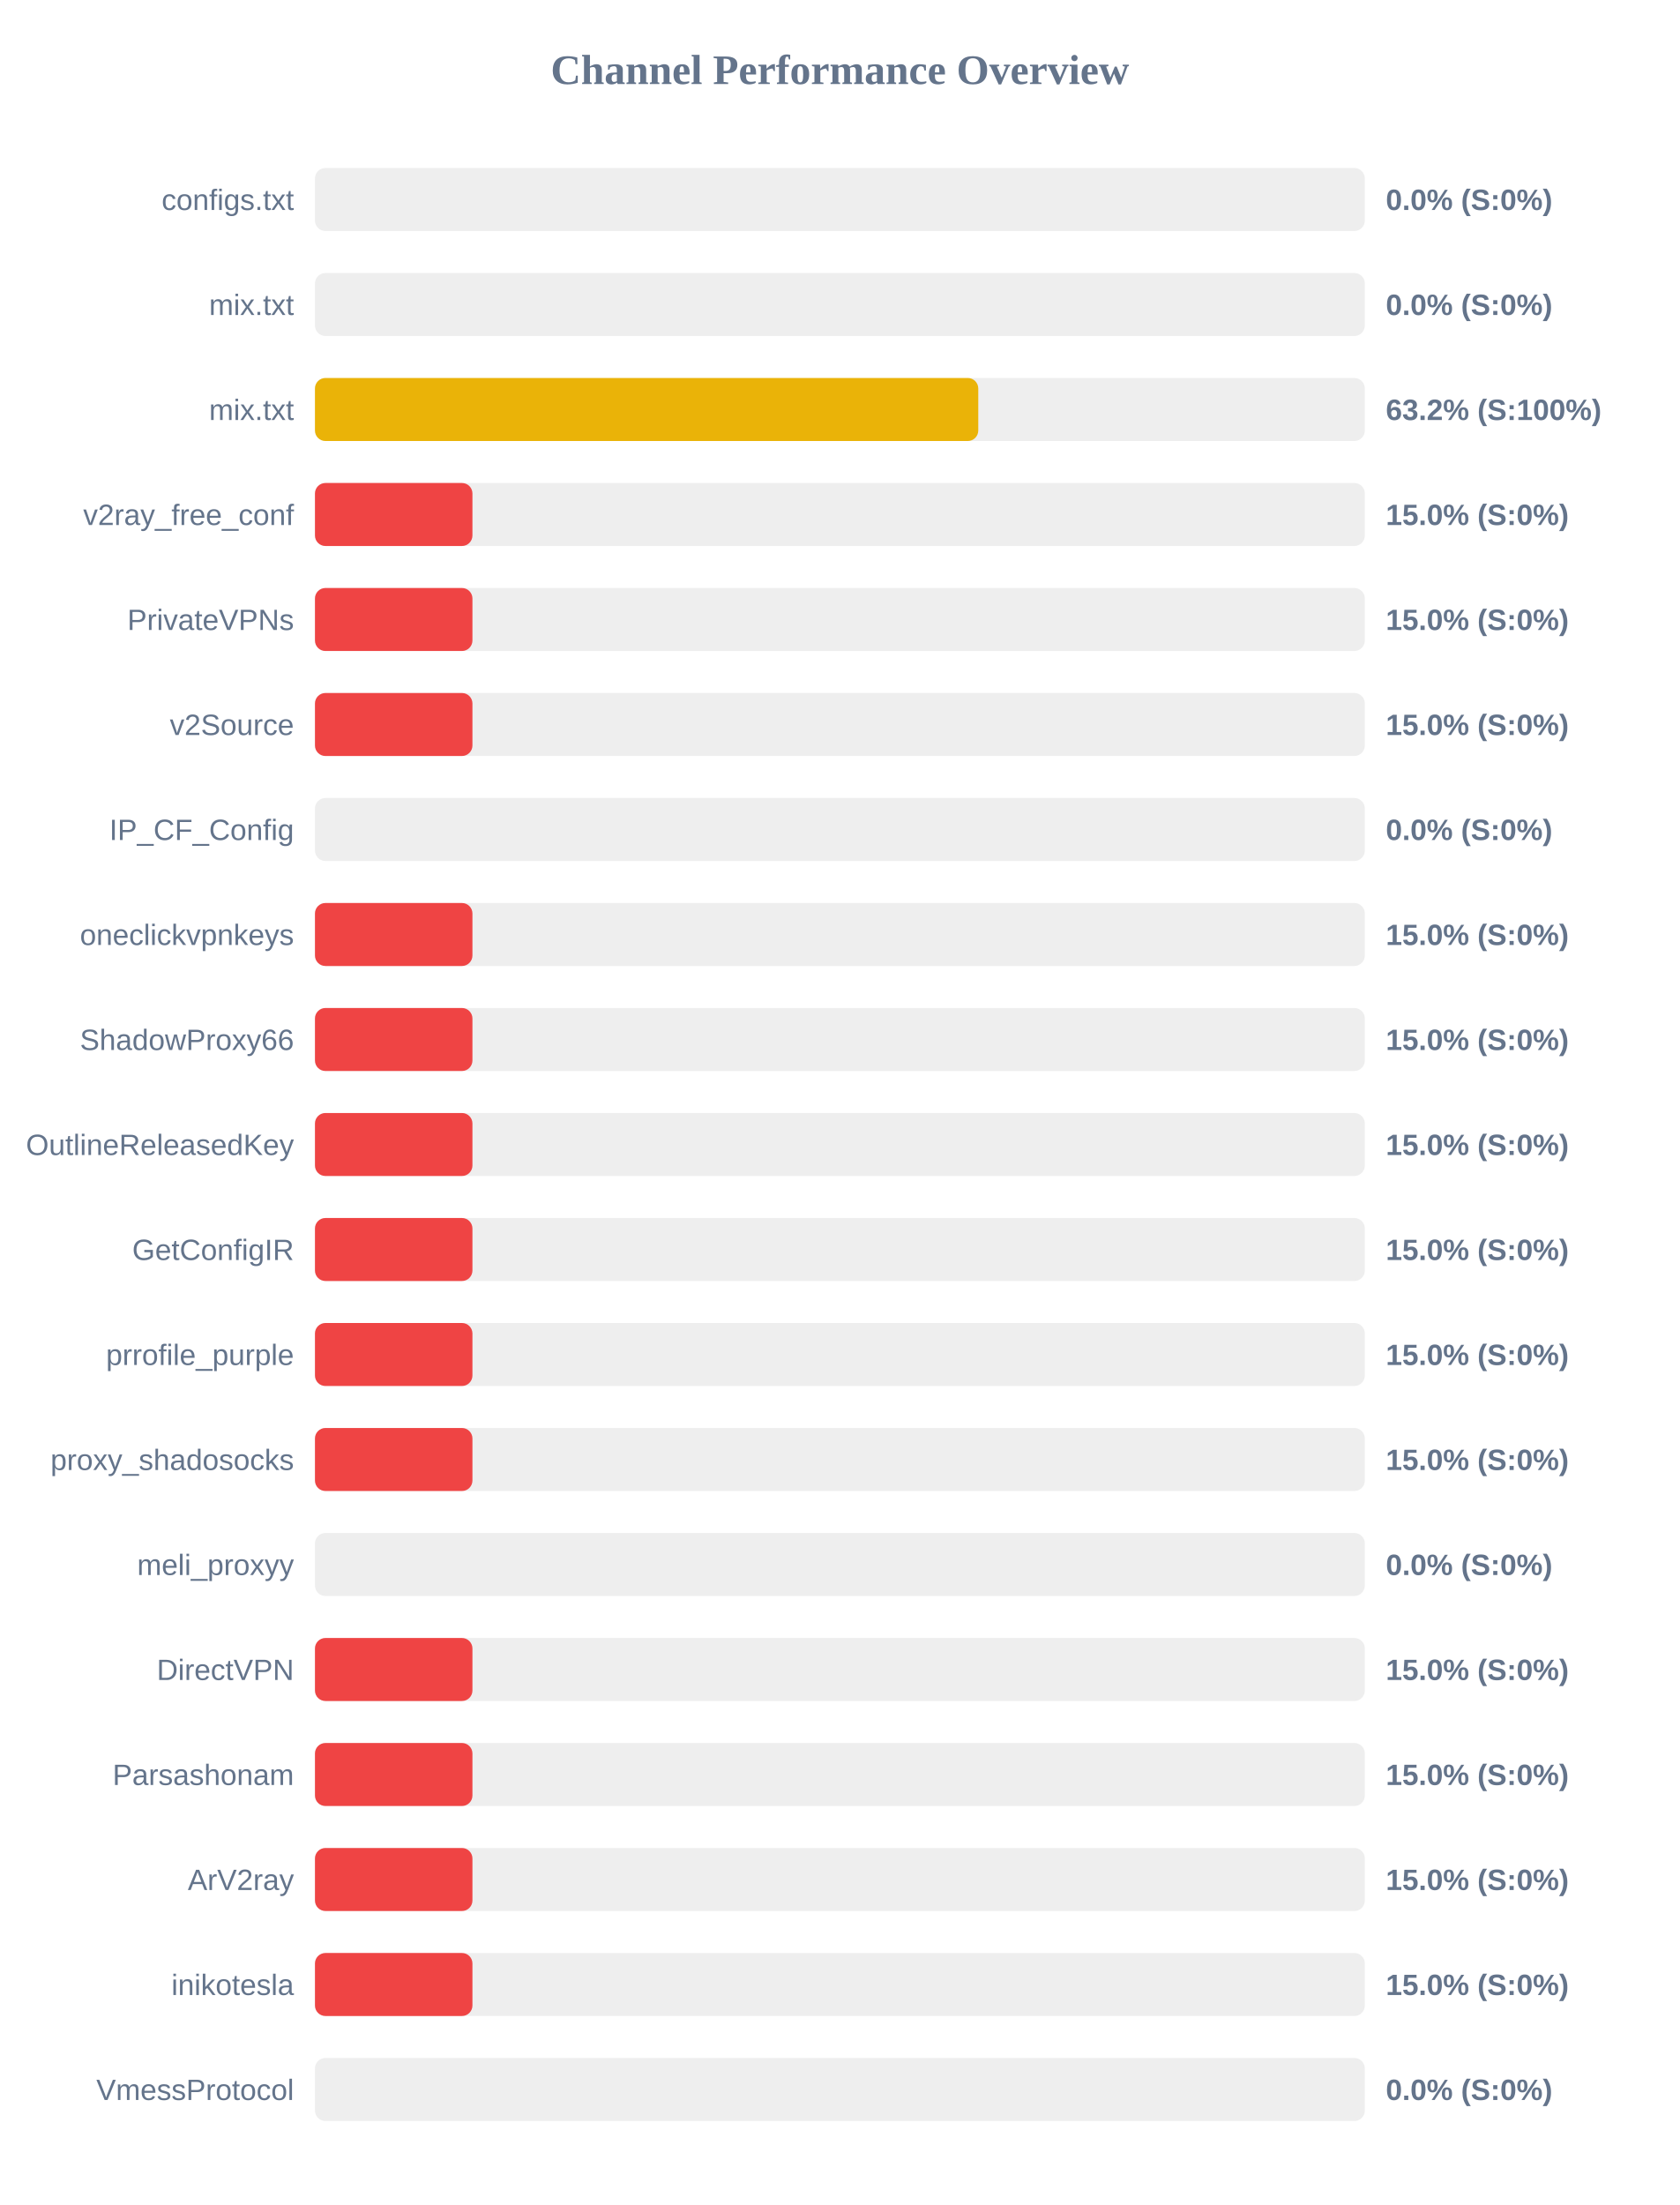
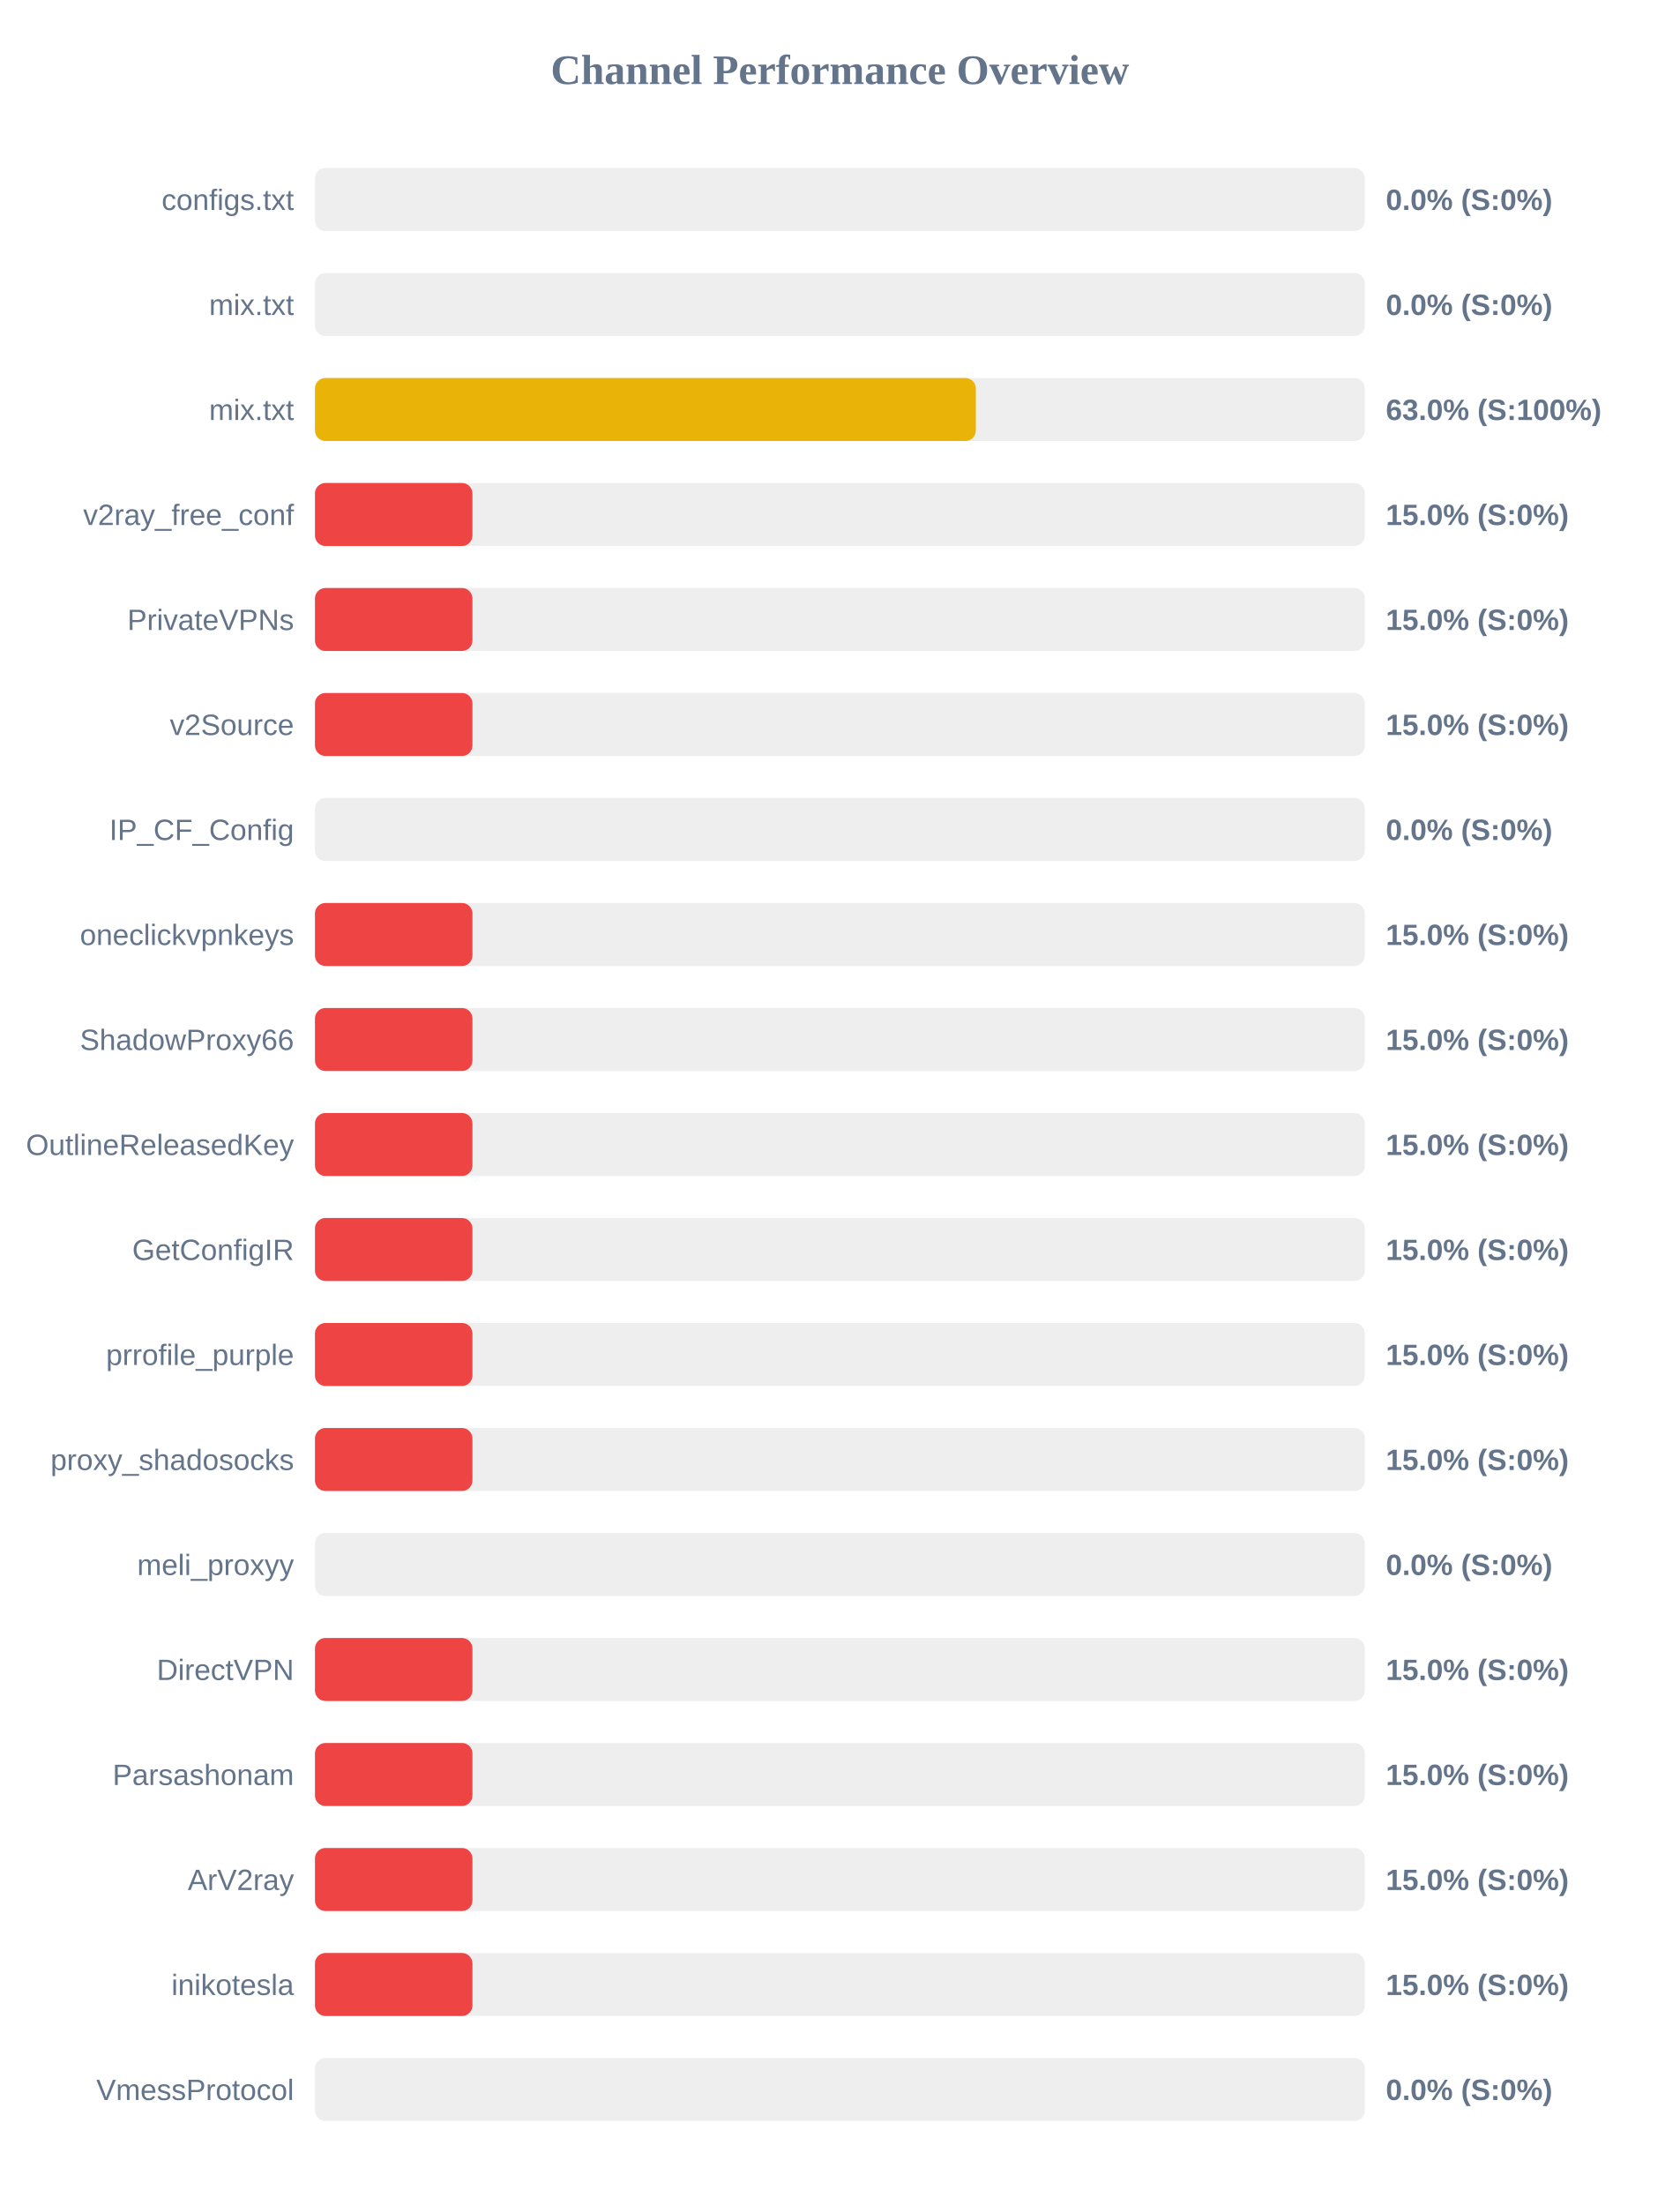
<svg xmlns="http://www.w3.org/2000/svg" width="800" height="1050" version="1.1">
  <style>
        .row { font: 14px Arial; fill: #64748b; }
        .score { font: bold 14px Arial; fill: #64748b; }
    </style>
  <text x="400" y="40" text-anchor="middle" font-size="20px" font-weight="bold" fill="#64748b">Channel Performance Overview</text>
  <rect x="150" y="80" width="500" height="30" fill="#eee" rx="5" />
  <rect x="150" y="80" width="0.0" height="30" fill="#ef4444" rx="5" />
  <text x="140" y="100" text-anchor="end" class="row">configs.txt</text>
  <text x="660" y="100" text-anchor="start" class="score">0.0% (S:0%)</text>
  <rect x="150" y="130" width="500" height="30" fill="#eee" rx="5" />
  <rect x="150" y="130" width="0.0" height="30" fill="#ef4444" rx="5" />
  <text x="140" y="150" text-anchor="end" class="row">mix.txt</text>
  <text x="660" y="150" text-anchor="start" class="score">0.0% (S:0%)</text>
  <rect x="150" y="180" width="500" height="30" fill="#eee" rx="5" />
-   <rect x="150" y="180" width="315.9" height="30" fill="#eab308" rx="5" />
+   <rect x="150" y="180" width="314.75" height="30" fill="#eab308" rx="5" />
  <text x="140" y="200" text-anchor="end" class="row">mix.txt</text>
-   <text x="660" y="200" text-anchor="start" class="score">63.2% (S:100%)</text>
+   <text x="660" y="200" text-anchor="start" class="score">63.0% (S:100%)</text>
  <rect x="150" y="230" width="500" height="30" fill="#eee" rx="5" />
  <rect x="150" y="230" width="75.0" height="30" fill="#ef4444" rx="5" />
  <text x="140" y="250" text-anchor="end" class="row">v2ray_free_conf</text>
  <text x="660" y="250" text-anchor="start" class="score">15.0% (S:0%)</text>
  <rect x="150" y="280" width="500" height="30" fill="#eee" rx="5" />
  <rect x="150" y="280" width="75.0" height="30" fill="#ef4444" rx="5" />
  <text x="140" y="300" text-anchor="end" class="row">PrivateVPNs</text>
  <text x="660" y="300" text-anchor="start" class="score">15.0% (S:0%)</text>
  <rect x="150" y="330" width="500" height="30" fill="#eee" rx="5" />
  <rect x="150" y="330" width="75.0" height="30" fill="#ef4444" rx="5" />
  <text x="140" y="350" text-anchor="end" class="row">v2Source</text>
  <text x="660" y="350" text-anchor="start" class="score">15.0% (S:0%)</text>
  <rect x="150" y="380" width="500" height="30" fill="#eee" rx="5" />
  <rect x="150" y="380" width="0.0" height="30" fill="#ef4444" rx="5" />
  <text x="140" y="400" text-anchor="end" class="row">IP_CF_Config</text>
  <text x="660" y="400" text-anchor="start" class="score">0.0% (S:0%)</text>
  <rect x="150" y="430" width="500" height="30" fill="#eee" rx="5" />
  <rect x="150" y="430" width="75.0" height="30" fill="#ef4444" rx="5" />
  <text x="140" y="450" text-anchor="end" class="row">oneclickvpnkeys</text>
  <text x="660" y="450" text-anchor="start" class="score">15.0% (S:0%)</text>
  <rect x="150" y="480" width="500" height="30" fill="#eee" rx="5" />
  <rect x="150" y="480" width="75.0" height="30" fill="#ef4444" rx="5" />
  <text x="140" y="500" text-anchor="end" class="row">ShadowProxy66</text>
  <text x="660" y="500" text-anchor="start" class="score">15.0% (S:0%)</text>
  <rect x="150" y="530" width="500" height="30" fill="#eee" rx="5" />
  <rect x="150" y="530" width="75.0" height="30" fill="#ef4444" rx="5" />
  <text x="140" y="550" text-anchor="end" class="row">OutlineReleasedKey</text>
  <text x="660" y="550" text-anchor="start" class="score">15.0% (S:0%)</text>
  <rect x="150" y="580" width="500" height="30" fill="#eee" rx="5" />
  <rect x="150" y="580" width="75.0" height="30" fill="#ef4444" rx="5" />
  <text x="140" y="600" text-anchor="end" class="row">GetConfigIR</text>
  <text x="660" y="600" text-anchor="start" class="score">15.0% (S:0%)</text>
  <rect x="150" y="630" width="500" height="30" fill="#eee" rx="5" />
  <rect x="150" y="630" width="75.0" height="30" fill="#ef4444" rx="5" />
  <text x="140" y="650" text-anchor="end" class="row">prrofile_purple</text>
  <text x="660" y="650" text-anchor="start" class="score">15.0% (S:0%)</text>
  <rect x="150" y="680" width="500" height="30" fill="#eee" rx="5" />
  <rect x="150" y="680" width="75.0" height="30" fill="#ef4444" rx="5" />
  <text x="140" y="700" text-anchor="end" class="row">proxy_shadosocks</text>
  <text x="660" y="700" text-anchor="start" class="score">15.0% (S:0%)</text>
  <rect x="150" y="730" width="500" height="30" fill="#eee" rx="5" />
  <rect x="150" y="730" width="0.0" height="30" fill="#ef4444" rx="5" />
  <text x="140" y="750" text-anchor="end" class="row">meli_proxyy</text>
  <text x="660" y="750" text-anchor="start" class="score">0.0% (S:0%)</text>
  <rect x="150" y="780" width="500" height="30" fill="#eee" rx="5" />
  <rect x="150" y="780" width="75.0" height="30" fill="#ef4444" rx="5" />
  <text x="140" y="800" text-anchor="end" class="row">DirectVPN</text>
  <text x="660" y="800" text-anchor="start" class="score">15.0% (S:0%)</text>
  <rect x="150" y="830" width="500" height="30" fill="#eee" rx="5" />
  <rect x="150" y="830" width="75.0" height="30" fill="#ef4444" rx="5" />
  <text x="140" y="850" text-anchor="end" class="row">Parsashonam</text>
  <text x="660" y="850" text-anchor="start" class="score">15.0% (S:0%)</text>
  <rect x="150" y="880" width="500" height="30" fill="#eee" rx="5" />
  <rect x="150" y="880" width="75.0" height="30" fill="#ef4444" rx="5" />
  <text x="140" y="900" text-anchor="end" class="row">ArV2ray</text>
  <text x="660" y="900" text-anchor="start" class="score">15.0% (S:0%)</text>
  <rect x="150" y="930" width="500" height="30" fill="#eee" rx="5" />
  <rect x="150" y="930" width="75.0" height="30" fill="#ef4444" rx="5" />
  <text x="140" y="950" text-anchor="end" class="row">inikotesla</text>
  <text x="660" y="950" text-anchor="start" class="score">15.0% (S:0%)</text>
  <rect x="150" y="980" width="500" height="30" fill="#eee" rx="5" />
  <rect x="150" y="980" width="0.0" height="30" fill="#ef4444" rx="5" />
  <text x="140" y="1000" text-anchor="end" class="row">VmessProtocol</text>
  <text x="660" y="1000" text-anchor="start" class="score">0.0% (S:0%)</text>
</svg>
